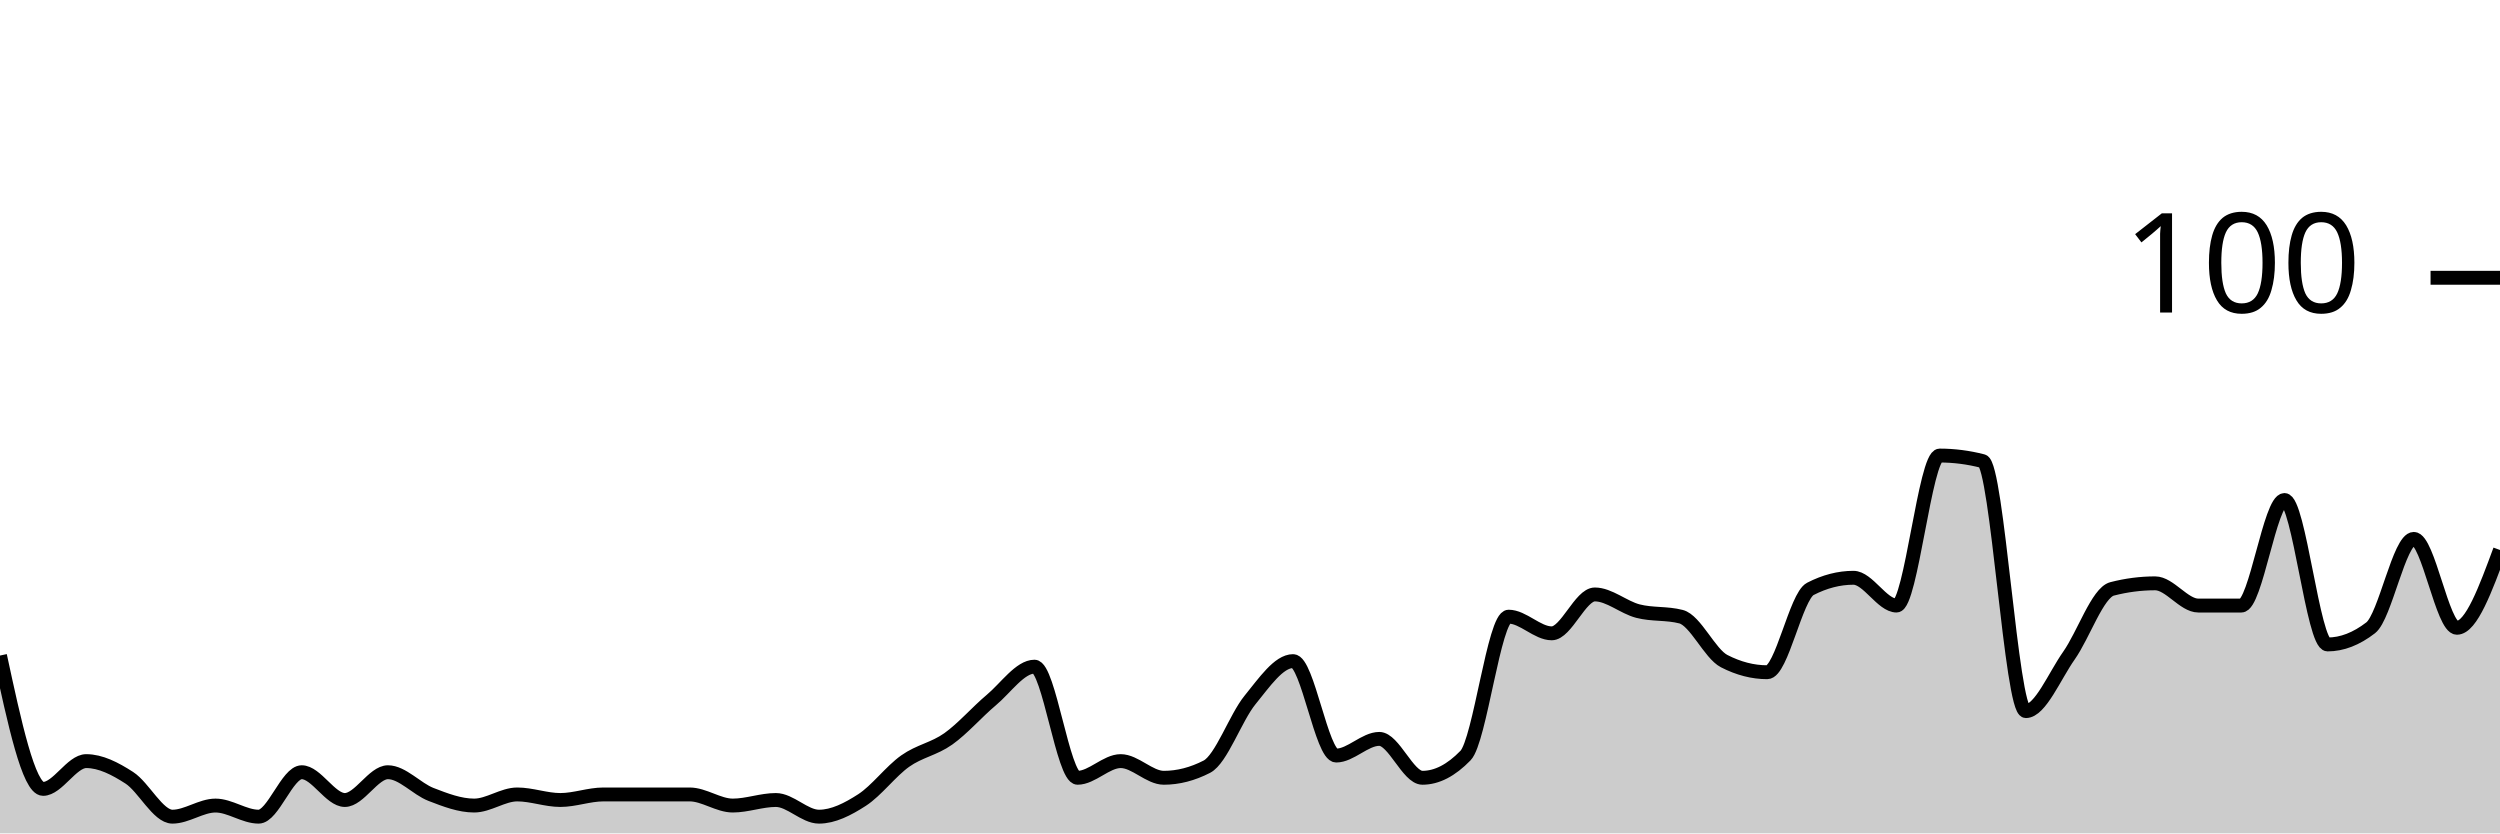
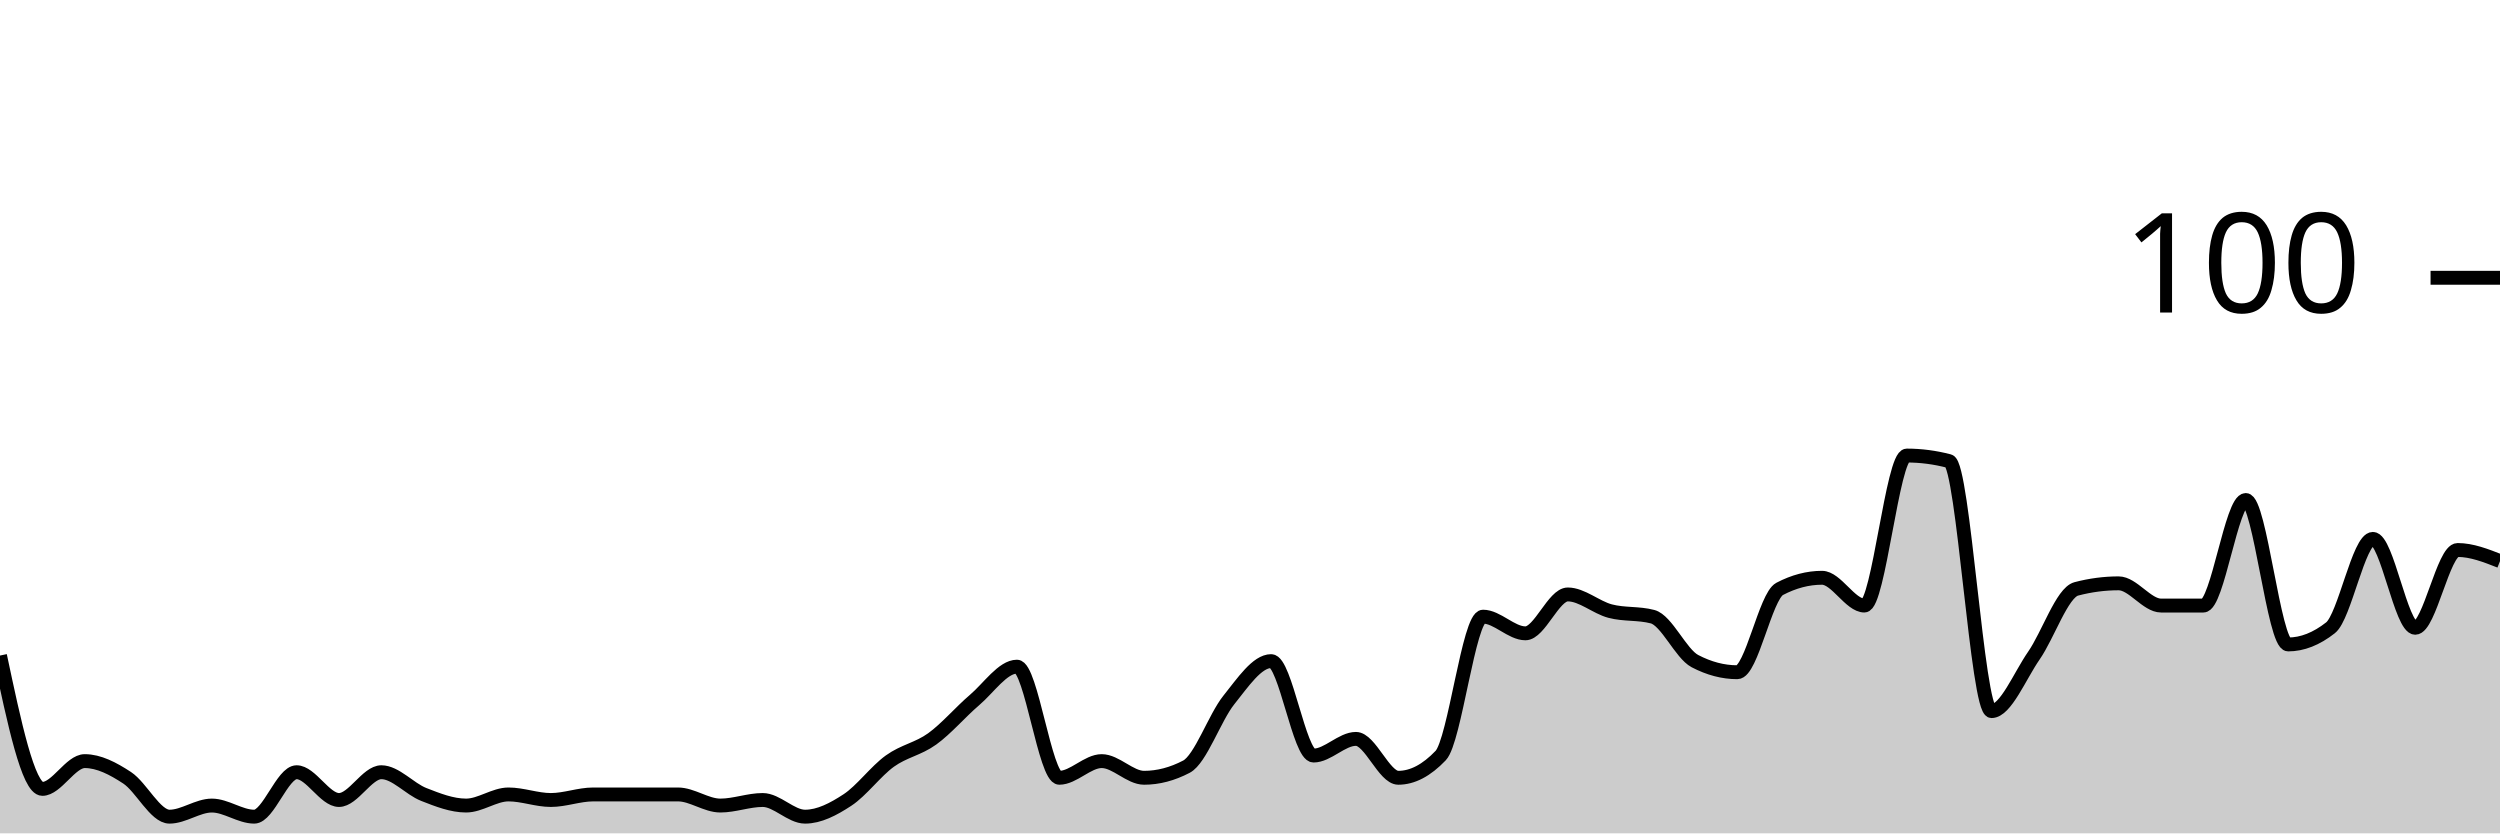
<svg xmlns="http://www.w3.org/2000/svg" viewBox="0 0 180 60">
  <g transform="translate(0,20)">
-     <path class="area" fill="rgba(0, 0, 0, 0.2)" d="M0,27.2C1.034,32,2.069,36.8,3.103,36.8C4.138,36.8,5.172,34.8,6.207,34.8C7.241,34.8,8.276,35.333,9.31,36C10.345,36.667,11.379,38.8,12.414,38.8C13.448,38.8,14.483,38,15.517,38C16.552,38,17.586,38.8,18.621,38.8C19.655,38.8,20.69,35.6,21.724,35.6C22.759,35.6,23.793,37.6,24.828,37.6C25.862,37.6,26.897,35.6,27.931,35.6C28.966,35.6,30,36.8,31.034,37.2C32.069,37.6,33.103,38,34.138,38C35.172,38,36.207,37.2,37.241,37.2C38.276,37.2,39.31,37.6,40.345,37.6C41.379,37.6,42.414,37.2,43.448,37.2C44.483,37.2,45.517,37.2,46.552,37.2C47.586,37.2,48.621,37.2,49.655,37.2C50.69,37.2,51.724,38,52.759,38C53.793,38,54.828,37.6,55.862,37.6C56.897,37.6,57.931,38.8,58.966,38.8C60,38.8,61.034,38.267,62.069,37.6C63.103,36.933,64.138,35.533,65.172,34.8C66.207,34.067,67.241,33.933,68.276,33.2C69.31,32.467,70.345,31.267,71.379,30.4C72.414,29.533,73.448,28,74.483,28C75.517,28,76.552,36,77.586,36C78.621,36,79.655,34.8,80.69,34.8C81.724,34.8,82.759,36,83.793,36C84.828,36,85.862,35.733,86.897,35.2C87.931,34.667,88.966,31.667,90,30.4C91.034,29.133,92.069,27.6,93.103,27.6C94.138,27.6,95.172,34.4,96.207,34.4C97.241,34.4,98.276,33.2,99.31,33.2C100.345,33.2,101.379,36,102.414,36C103.448,36,104.483,35.467,105.517,34.4C106.552,33.333,107.586,24.4,108.621,24.4C109.655,24.4,110.69,25.6,111.724,25.6C112.759,25.6,113.793,22.8,114.828,22.8C115.862,22.8,116.897,23.733,117.931,24C118.966,24.267,120,24.133,121.034,24.4C122.069,24.667,123.103,27.067,124.138,27.6C125.172,28.133,126.207,28.4,127.241,28.4C128.276,28.4,129.31,22.933,130.345,22.4C131.379,21.867,132.414,21.6,133.448,21.6C134.483,21.6,135.517,23.6,136.552,23.6C137.586,23.6,138.621,12.8,139.655,12.8C140.69,12.8,141.724,12.933,142.759,13.2C143.793,13.467,144.828,31.2,145.862,31.2C146.897,31.2,147.931,28.667,148.966,27.2C150,25.733,151.034,22.667,152.069,22.4C153.103,22.133,154.138,22,155.172,22C156.207,22,157.241,23.6,158.276,23.6C159.31,23.6,160.345,23.6,161.379,23.6C162.414,23.6,163.448,16,164.483,16C165.517,16,166.552,26.4,167.586,26.4C168.621,26.4,169.655,26,170.69,25.2C171.724,24.4,172.759,18.8,173.793,18.8C174.828,18.8,175.862,25.2,176.897,25.2C177.931,25.2,178.966,22.4,180,19.6L180,40C178.966,40,177.931,40,176.897,40C175.862,40,174.828,40,173.793,40C172.759,40,171.724,40,170.69,40C169.655,40,168.621,40,167.586,40C166.552,40,165.517,40,164.483,40C163.448,40,162.414,40,161.379,40C160.345,40,159.31,40,158.276,40C157.241,40,156.207,40,155.172,40C154.138,40,153.103,40,152.069,40C151.034,40,150,40,148.966,40C147.931,40,146.897,40,145.862,40C144.828,40,143.793,40,142.759,40C141.724,40,140.69,40,139.655,40C138.621,40,137.586,40,136.552,40C135.517,40,134.483,40,133.448,40C132.414,40,131.379,40,130.345,40C129.31,40,128.276,40,127.241,40C126.207,40,125.172,40,124.138,40C123.103,40,122.069,40,121.034,40C120,40,118.966,40,117.931,40C116.897,40,115.862,40,114.828,40C113.793,40,112.759,40,111.724,40C110.69,40,109.655,40,108.621,40C107.586,40,106.552,40,105.517,40C104.483,40,103.448,40,102.414,40C101.379,40,100.345,40,99.31,40C98.276,40,97.241,40,96.207,40C95.172,40,94.138,40,93.103,40C92.069,40,91.034,40,90,40C88.966,40,87.931,40,86.897,40C85.862,40,84.828,40,83.793,40C82.759,40,81.724,40,80.69,40C79.655,40,78.621,40,77.586,40C76.552,40,75.517,40,74.483,40C73.448,40,72.414,40,71.379,40C70.345,40,69.31,40,68.276,40C67.241,40,66.207,40,65.172,40C64.138,40,63.103,40,62.069,40C61.034,40,60,40,58.966,40C57.931,40,56.897,40,55.862,40C54.828,40,53.793,40,52.759,40C51.724,40,50.69,40,49.655,40C48.621,40,47.586,40,46.552,40C45.517,40,44.483,40,43.448,40C42.414,40,41.379,40,40.345,40C39.31,40,38.276,40,37.241,40C36.207,40,35.172,40,34.138,40C33.103,40,32.069,40,31.034,40C30,40,28.966,40,27.931,40C26.897,40,25.862,40,24.828,40C23.793,40,22.759,40,21.724,40C20.69,40,19.655,40,18.621,40C17.586,40,16.552,40,15.517,40C14.483,40,13.448,40,12.414,40C11.379,40,10.345,40,9.31,40C8.276,40,7.241,40,6.207,40C5.172,40,4.138,40,3.103,40C2.069,40,1.034,40,0,40Z" />
-     <path class="line" stroke="black" fill="none" d="M0,27.2C1.034,32,2.069,36.8,3.103,36.8C4.138,36.8,5.172,34.8,6.207,34.8C7.241,34.8,8.276,35.333,9.31,36C10.345,36.667,11.379,38.8,12.414,38.8C13.448,38.8,14.483,38,15.517,38C16.552,38,17.586,38.8,18.621,38.8C19.655,38.8,20.69,35.6,21.724,35.6C22.759,35.6,23.793,37.6,24.828,37.6C25.862,37.6,26.897,35.6,27.931,35.6C28.966,35.6,30,36.8,31.034,37.2C32.069,37.6,33.103,38,34.138,38C35.172,38,36.207,37.2,37.241,37.2C38.276,37.2,39.31,37.6,40.345,37.6C41.379,37.6,42.414,37.2,43.448,37.2C44.483,37.2,45.517,37.2,46.552,37.2C47.586,37.2,48.621,37.2,49.655,37.2C50.69,37.2,51.724,38,52.759,38C53.793,38,54.828,37.6,55.862,37.6C56.897,37.6,57.931,38.8,58.966,38.8C60,38.8,61.034,38.267,62.069,37.6C63.103,36.933,64.138,35.533,65.172,34.8C66.207,34.067,67.241,33.933,68.276,33.2C69.31,32.467,70.345,31.267,71.379,30.4C72.414,29.533,73.448,28,74.483,28C75.517,28,76.552,36,77.586,36C78.621,36,79.655,34.8,80.69,34.8C81.724,34.8,82.759,36,83.793,36C84.828,36,85.862,35.733,86.897,35.2C87.931,34.667,88.966,31.667,90,30.4C91.034,29.133,92.069,27.6,93.103,27.6C94.138,27.6,95.172,34.4,96.207,34.4C97.241,34.4,98.276,33.2,99.31,33.2C100.345,33.2,101.379,36,102.414,36C103.448,36,104.483,35.467,105.517,34.4C106.552,33.333,107.586,24.4,108.621,24.4C109.655,24.4,110.69,25.6,111.724,25.6C112.759,25.6,113.793,22.8,114.828,22.8C115.862,22.8,116.897,23.733,117.931,24C118.966,24.267,120,24.133,121.034,24.4C122.069,24.667,123.103,27.067,124.138,27.6C125.172,28.133,126.207,28.4,127.241,28.4C128.276,28.4,129.31,22.933,130.345,22.4C131.379,21.867,132.414,21.6,133.448,21.6C134.483,21.6,135.517,23.6,136.552,23.6C137.586,23.6,138.621,12.8,139.655,12.8C140.69,12.8,141.724,12.933,142.759,13.2C143.793,13.467,144.828,31.2,145.862,31.2C146.897,31.2,147.931,28.667,148.966,27.2C150,25.733,151.034,22.667,152.069,22.4C153.103,22.133,154.138,22,155.172,22C156.207,22,157.241,23.6,158.276,23.6C159.31,23.6,160.345,23.6,161.379,23.6C162.414,23.6,163.448,16,164.483,16C165.517,16,166.552,26.4,167.586,26.4C168.621,26.4,169.655,26,170.69,25.2C171.724,24.4,172.759,18.8,173.793,18.8C174.828,18.8,175.862,25.2,176.897,25.2C177.931,25.2,178.966,22.4,180,19.6" />
+     <path class="area" fill="rgba(0, 0, 0, 0.2)" d="M0,27.2C1.017,32,2.034,36.8,3.051,36.8C4.068,36.8,5.085,34.8,6.102,34.8C7.119,34.8,8.136,35.333,9.153,36C10.169,36.667,11.186,38.8,12.203,38.8C13.22,38.8,14.237,38,15.254,38C16.271,38,17.288,38.8,18.305,38.8C19.322,38.8,20.339,35.6,21.356,35.6C22.373,35.6,23.39,37.6,24.407,37.6C25.424,37.6,26.441,35.6,27.458,35.6C28.475,35.6,29.492,36.8,30.508,37.2C31.525,37.6,32.542,38,33.559,38C34.576,38,35.593,37.2,36.61,37.2C37.627,37.2,38.644,37.6,39.661,37.6C40.678,37.6,41.695,37.2,42.712,37.2C43.729,37.2,44.746,37.2,45.763,37.2C46.78,37.2,47.797,37.2,48.814,37.2C49.831,37.2,50.847,38,51.864,38C52.881,38,53.898,37.6,54.915,37.6C55.932,37.6,56.949,38.8,57.966,38.8C58.983,38.8,60,38.267,61.017,37.6C62.034,36.933,63.051,35.533,64.068,34.8C65.085,34.067,66.102,33.933,67.119,33.2C68.136,32.467,69.153,31.267,70.169,30.4C71.186,29.533,72.203,28,73.22,28C74.237,28,75.254,36,76.271,36C77.288,36,78.305,34.8,79.322,34.8C80.339,34.8,81.356,36,82.373,36C83.39,36,84.407,35.733,85.424,35.2C86.441,34.667,87.458,31.667,88.475,30.4C89.492,29.133,90.508,27.6,91.525,27.6C92.542,27.6,93.559,34.4,94.576,34.4C95.593,34.4,96.61,33.2,97.627,33.2C98.644,33.2,99.661,36,100.678,36C101.695,36,102.712,35.467,103.729,34.4C104.746,33.333,105.763,24.4,106.78,24.4C107.797,24.4,108.814,25.6,109.831,25.6C110.847,25.6,111.864,22.8,112.881,22.8C113.898,22.8,114.915,23.733,115.932,24C116.949,24.267,117.966,24.133,118.983,24.4C120,24.667,121.017,27.067,122.034,27.6C123.051,28.133,124.068,28.4,125.085,28.4C126.102,28.4,127.119,22.933,128.136,22.4C129.153,21.867,130.169,21.6,131.186,21.6C132.203,21.6,133.22,23.6,134.237,23.6C135.254,23.6,136.271,12.8,137.288,12.8C138.305,12.8,139.322,12.933,140.339,13.2C141.356,13.467,142.373,31.2,143.39,31.2C144.407,31.2,145.424,28.667,146.441,27.2C147.458,25.733,148.475,22.667,149.492,22.4C150.508,22.133,151.525,22,152.542,22C153.559,22,154.576,23.6,155.593,23.6C156.61,23.6,157.627,23.6,158.644,23.6C159.661,23.6,160.678,16,161.695,16C162.712,16,163.729,26.4,164.746,26.4C165.763,26.4,166.78,26,167.797,25.2C168.814,24.4,169.831,18.8,170.847,18.8C171.864,18.8,172.881,25.2,173.898,25.2C174.915,25.2,175.932,19.6,176.949,19.6C177.966,19.6,178.983,20,180,20.4L180,40C178.983,40,177.966,40,176.949,40C175.932,40,174.915,40,173.898,40C172.881,40,171.864,40,170.847,40C169.831,40,168.814,40,167.797,40C166.78,40,165.763,40,164.746,40C163.729,40,162.712,40,161.695,40C160.678,40,159.661,40,158.644,40C157.627,40,156.61,40,155.593,40C154.576,40,153.559,40,152.542,40C151.525,40,150.508,40,149.492,40C148.475,40,147.458,40,146.441,40C145.424,40,144.407,40,143.39,40C142.373,40,141.356,40,140.339,40C139.322,40,138.305,40,137.288,40C136.271,40,135.254,40,134.237,40C133.22,40,132.203,40,131.186,40C130.169,40,129.153,40,128.136,40C127.119,40,126.102,40,125.085,40C124.068,40,123.051,40,122.034,40C121.017,40,120,40,118.983,40C117.966,40,116.949,40,115.932,40C114.915,40,113.898,40,112.881,40C111.864,40,110.847,40,109.831,40C108.814,40,107.797,40,106.78,40C105.763,40,104.746,40,103.729,40C102.712,40,101.695,40,100.678,40C99.661,40,98.644,40,97.627,40C96.61,40,95.593,40,94.576,40C93.559,40,92.542,40,91.525,40C90.508,40,89.492,40,88.475,40C87.458,40,86.441,40,85.424,40C84.407,40,83.39,40,82.373,40C81.356,40,80.339,40,79.322,40C78.305,40,77.288,40,76.271,40C75.254,40,74.237,40,73.22,40C72.203,40,71.186,40,70.169,40C69.153,40,68.136,40,67.119,40C66.102,40,65.085,40,64.068,40C63.051,40,62.034,40,61.017,40C60,40,58.983,40,57.966,40C56.949,40,55.932,40,54.915,40C53.898,40,52.881,40,51.864,40C50.847,40,49.831,40,48.814,40C47.797,40,46.78,40,45.763,40C44.746,40,43.729,40,42.712,40C41.695,40,40.678,40,39.661,40C38.644,40,37.627,40,36.61,40C35.593,40,34.576,40,33.559,40C32.542,40,31.525,40,30.508,40C29.492,40,28.475,40,27.458,40C26.441,40,25.424,40,24.407,40C23.39,40,22.373,40,21.356,40C20.339,40,19.322,40,18.305,40C17.288,40,16.271,40,15.254,40C14.237,40,13.22,40,12.203,40C11.186,40,10.169,40,9.153,40C8.136,40,7.119,40,6.102,40C5.085,40,4.068,40,3.051,40C2.034,40,1.017,40,0,40Z" />
+     <path class="line" stroke="black" fill="none" d="M0,27.2C1.017,32,2.034,36.8,3.051,36.8C4.068,36.8,5.085,34.8,6.102,34.8C7.119,34.8,8.136,35.333,9.153,36C10.169,36.667,11.186,38.8,12.203,38.8C13.22,38.8,14.237,38,15.254,38C16.271,38,17.288,38.8,18.305,38.8C19.322,38.8,20.339,35.6,21.356,35.6C22.373,35.6,23.39,37.6,24.407,37.6C25.424,37.6,26.441,35.6,27.458,35.6C28.475,35.6,29.492,36.8,30.508,37.2C31.525,37.6,32.542,38,33.559,38C34.576,38,35.593,37.2,36.61,37.2C37.627,37.2,38.644,37.6,39.661,37.6C40.678,37.6,41.695,37.2,42.712,37.2C43.729,37.2,44.746,37.2,45.763,37.2C46.78,37.2,47.797,37.2,48.814,37.2C49.831,37.2,50.847,38,51.864,38C52.881,38,53.898,37.6,54.915,37.6C55.932,37.6,56.949,38.8,57.966,38.8C58.983,38.8,60,38.267,61.017,37.6C62.034,36.933,63.051,35.533,64.068,34.8C65.085,34.067,66.102,33.933,67.119,33.2C68.136,32.467,69.153,31.267,70.169,30.4C71.186,29.533,72.203,28,73.22,28C74.237,28,75.254,36,76.271,36C77.288,36,78.305,34.8,79.322,34.8C80.339,34.8,81.356,36,82.373,36C83.39,36,84.407,35.733,85.424,35.2C86.441,34.667,87.458,31.667,88.475,30.4C89.492,29.133,90.508,27.6,91.525,27.6C92.542,27.6,93.559,34.4,94.576,34.4C95.593,34.4,96.61,33.2,97.627,33.2C98.644,33.2,99.661,36,100.678,36C101.695,36,102.712,35.467,103.729,34.4C104.746,33.333,105.763,24.4,106.78,24.4C107.797,24.4,108.814,25.6,109.831,25.6C110.847,25.6,111.864,22.8,112.881,22.8C113.898,22.8,114.915,23.733,115.932,24C116.949,24.267,117.966,24.133,118.983,24.4C120,24.667,121.017,27.067,122.034,27.6C123.051,28.133,124.068,28.4,125.085,28.4C126.102,28.4,127.119,22.933,128.136,22.4C129.153,21.867,130.169,21.6,131.186,21.6C132.203,21.6,133.22,23.6,134.237,23.6C135.254,23.6,136.271,12.8,137.288,12.8C138.305,12.8,139.322,12.933,140.339,13.2C141.356,13.467,142.373,31.2,143.39,31.2C144.407,31.2,145.424,28.667,146.441,27.2C147.458,25.733,148.475,22.667,149.492,22.4C150.508,22.133,151.525,22,152.542,22C153.559,22,154.576,23.6,155.593,23.6C156.61,23.6,157.627,23.6,158.644,23.6C159.661,23.6,160.678,16,161.695,16C162.712,16,163.729,26.4,164.746,26.4C165.763,26.4,166.78,26,167.797,25.2C168.814,24.4,169.831,18.8,170.847,18.8C171.864,18.8,172.881,25.2,173.898,25.2C174.915,25.2,175.932,19.6,176.949,19.6C177.966,19.6,178.983,20,180,20.4" />
    <path class="axis-ceiling" stroke-width="1" stroke="black" fill="none" d="M175,0L180,0" />
    <text class="axis-ceiling-label" font-family="sans-serif" text-anchor="end" font-size="10px" x="170" y="2.5">100</text>
  </g>
</svg>
